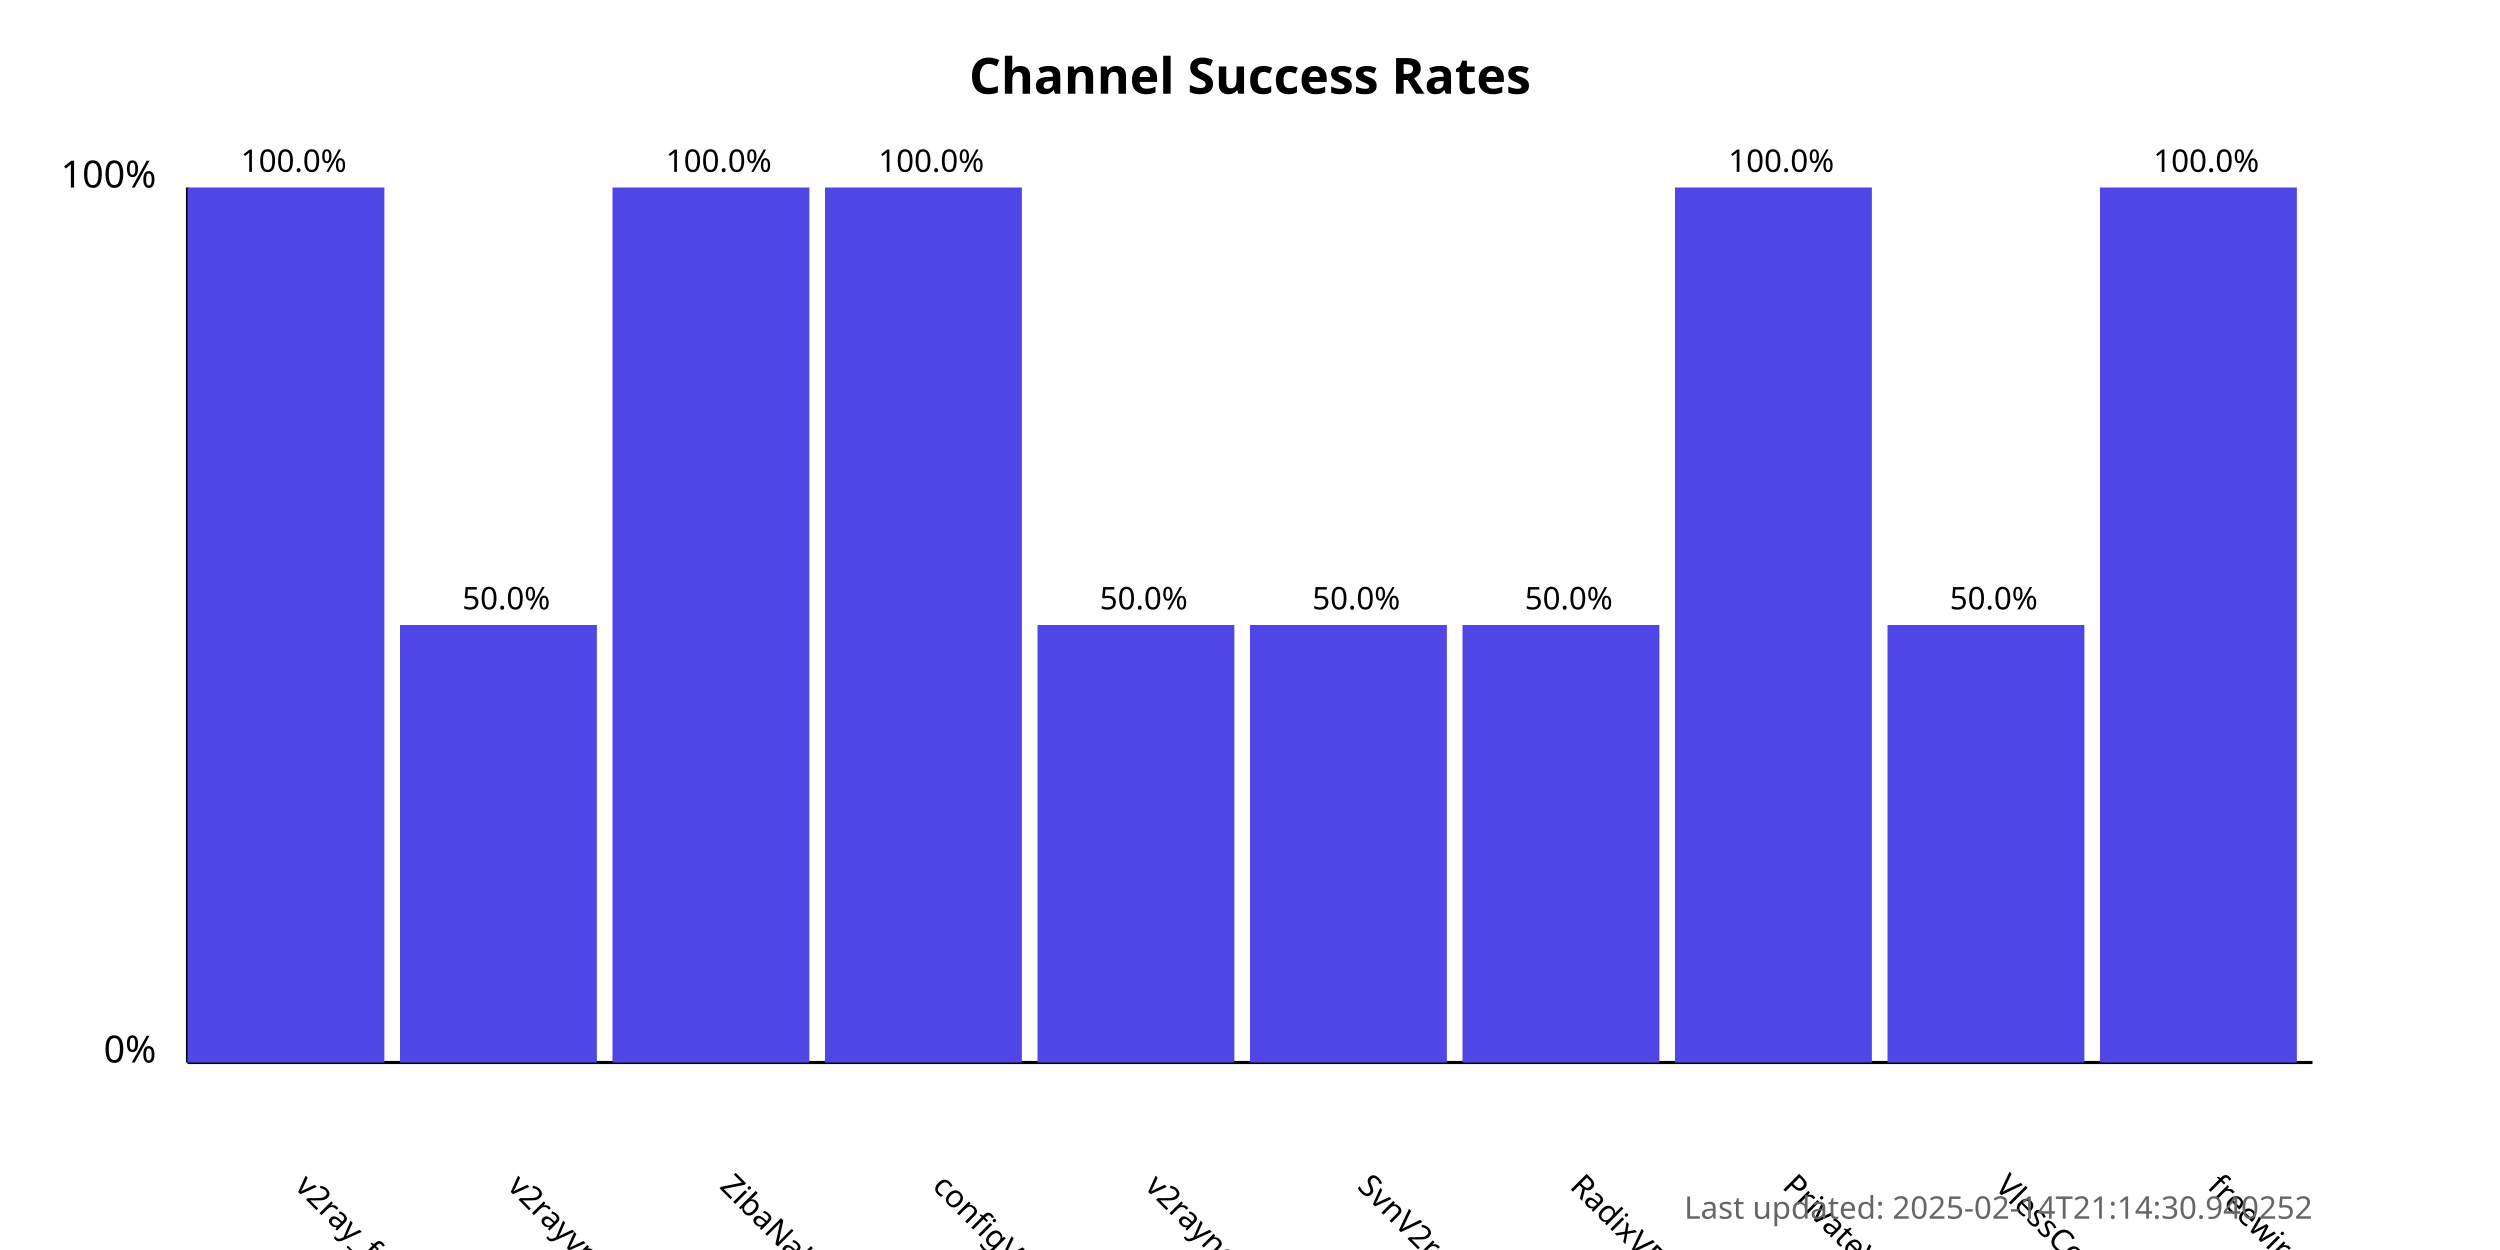
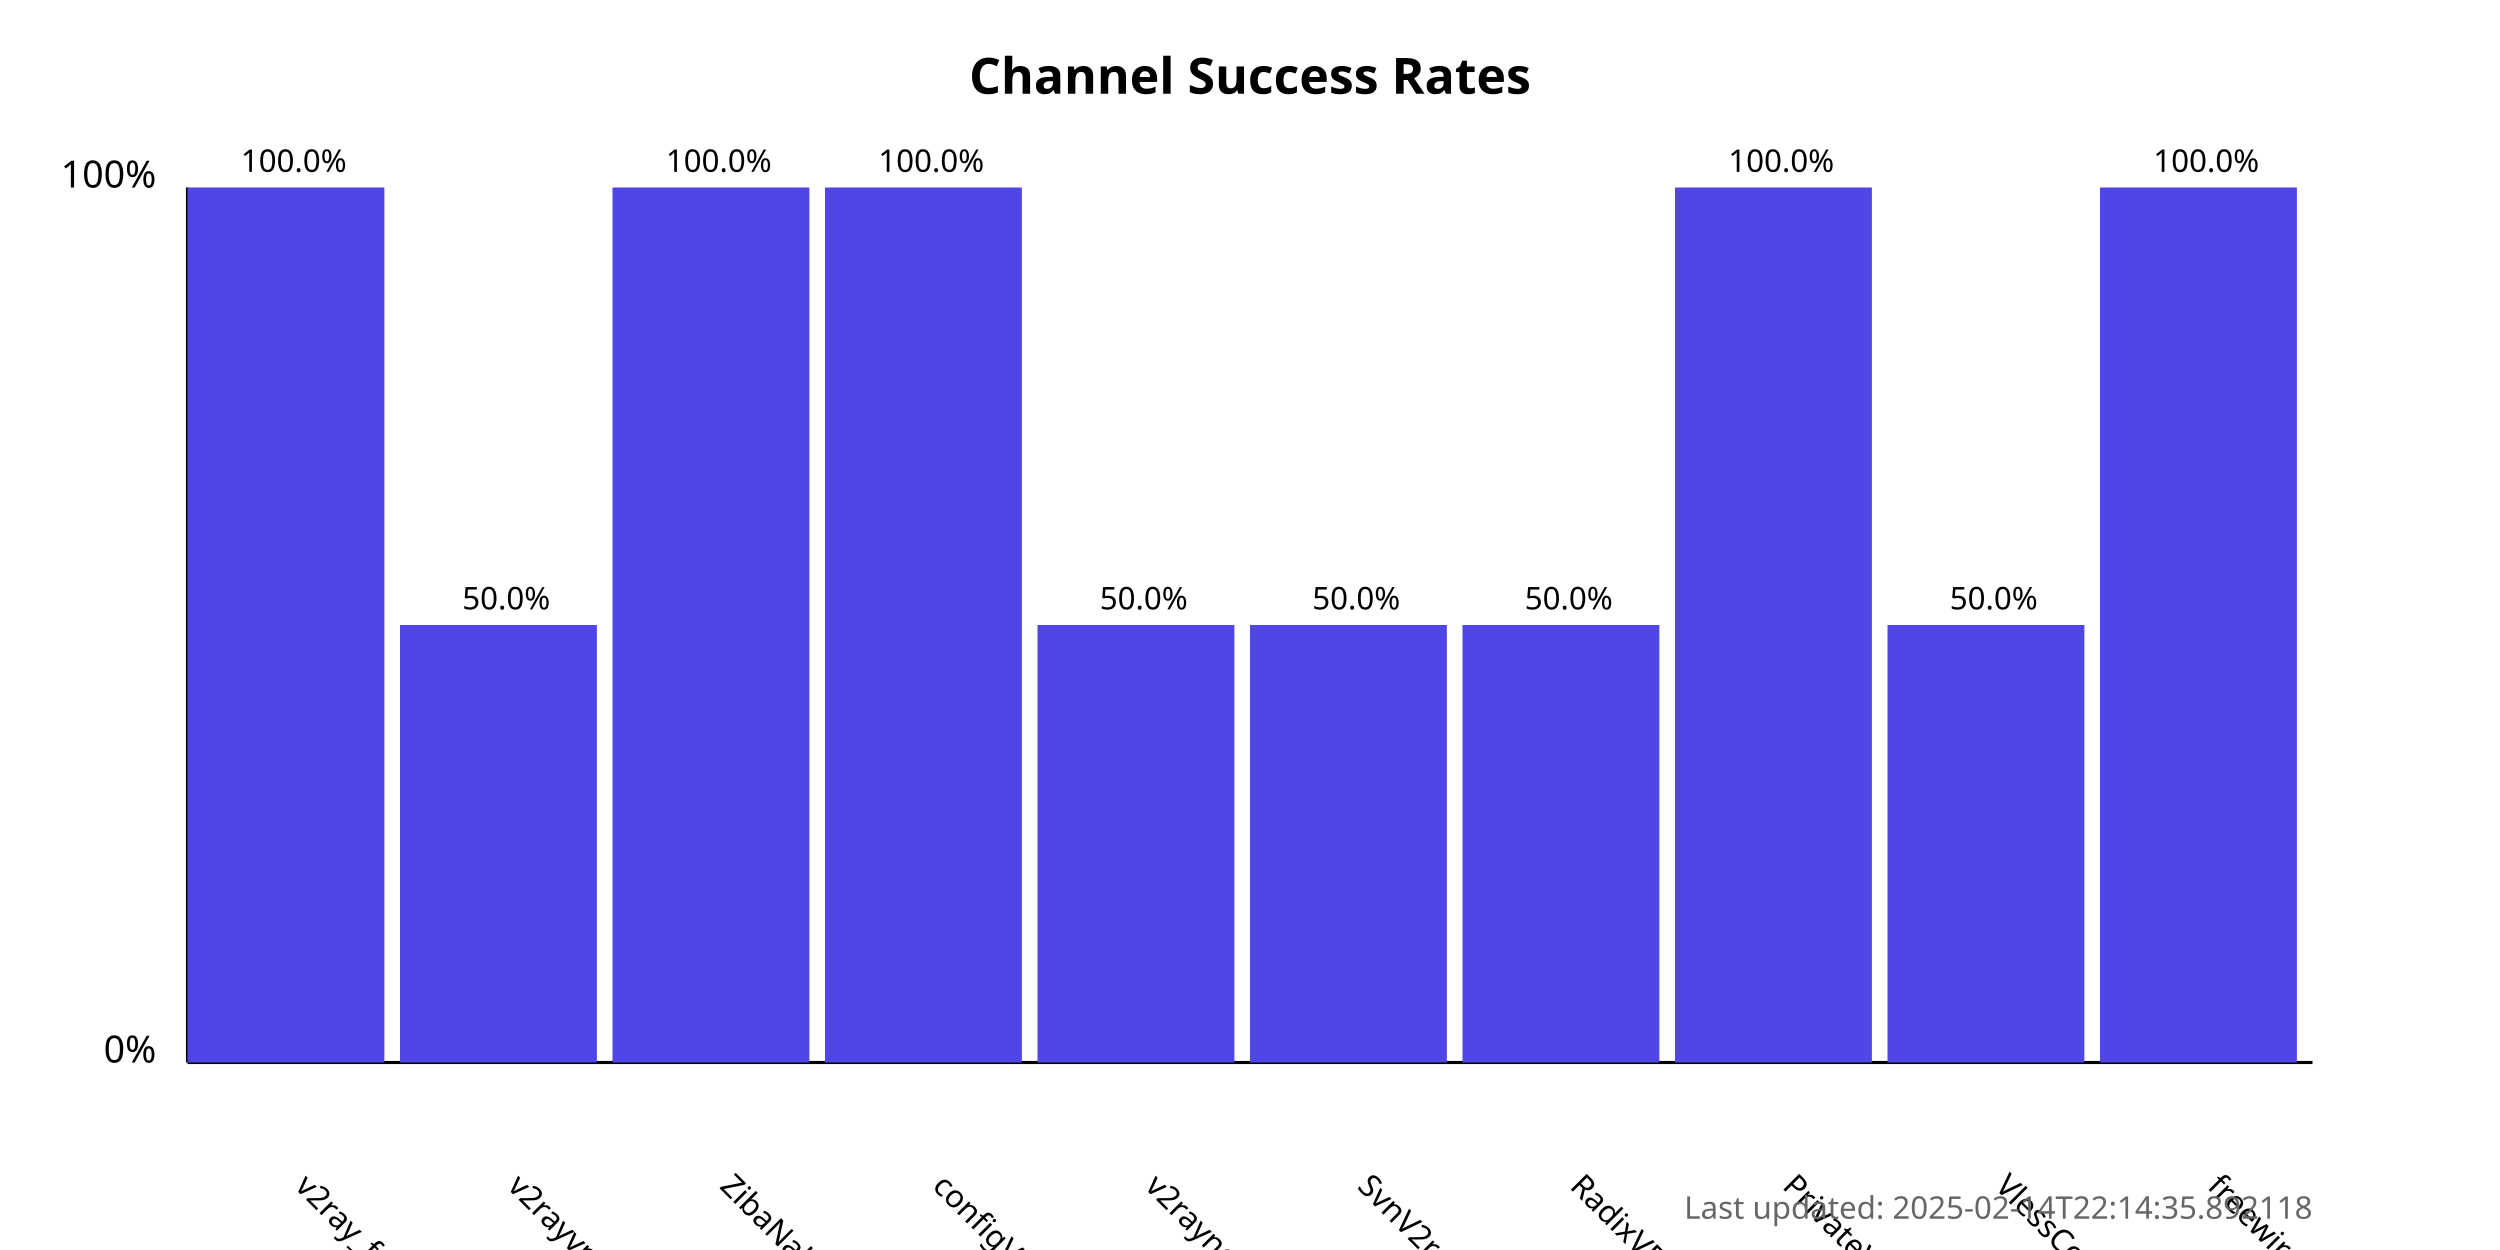
<svg xmlns="http://www.w3.org/2000/svg" width="800" height="400">
  <style>
            .chart-title { font: bold 16px sans-serif; }
            .axis-label { font: 12px sans-serif; }
            .tick-label { font: 10px sans-serif; }
            .bar { fill: #4f46e5; }
            .bar:hover { fill: #6366f1; }
            .timestamp { font: 10px sans-serif; fill: #666; }
        </style>
  <text x="400.0" y="30" text-anchor="middle" class="chart-title">
            Channel Success Rates
        </text>
  <line x1="60" y1="340" x2="60" y2="60" stroke="black" stroke-width="1" />
  <line x1="60" y1="340" x2="740" y2="340" stroke="black" stroke-width="1" />
  <text x="50" y="340" text-anchor="end" class="axis-label">0%</text>
  <text x="50" y="60" text-anchor="end" class="axis-label">100%</text>
  <g>
    <rect x="60" y="60.0" width="63.0" height="280.0" class="bar" />
    <text x="94.0" y="380" transform="rotate(45, 94.0, 380)" text-anchor="start" class="tick-label">
                v2ray_free_conf
            </text>
    <text x="94.0" y="55.0" text-anchor="middle" class="tick-label">
                100.0%
            </text>
  </g>
  <g>
    <rect x="128.0" y="200.0" width="63.0" height="140.0" class="bar" />
    <text x="162.0" y="380" transform="rotate(45, 162.0, 380)" text-anchor="start" class="tick-label">
                v2rayvpno
            </text>
    <text x="162.0" y="195.0" text-anchor="middle" class="tick-label">
                50.0%
            </text>
  </g>
  <g>
    <rect x="196.0" y="60.0" width="63.0" height="280.0" class="bar" />
    <text x="230.0" y="380" transform="rotate(45, 230.0, 380)" text-anchor="start" class="tick-label">
                ZibaNabz
            </text>
    <text x="230.0" y="55.0" text-anchor="middle" class="tick-label">
                100.0%
            </text>
  </g>
  <g>
    <rect x="264.0" y="60.0" width="63.0" height="280.0" class="bar" />
    <text x="298.0" y="380" transform="rotate(45, 298.0, 380)" text-anchor="start" class="tick-label">
                configV2rayForFree
            </text>
    <text x="298.0" y="55.0" text-anchor="middle" class="tick-label">
                100.0%
            </text>
  </g>
  <g>
    <rect x="332.0" y="200.0" width="63.0" height="140.0" class="bar" />
    <text x="366.0" y="380" transform="rotate(45, 366.0, 380)" text-anchor="start" class="tick-label">
                v2rayngvpn
            </text>
    <text x="366.0" y="195.0" text-anchor="middle" class="tick-label">
                50.0%
            </text>
  </g>
  <g>
    <rect x="400.0" y="200.0" width="63.0" height="140.0" class="bar" />
    <text x="434.0" y="380" transform="rotate(45, 434.0, 380)" text-anchor="start" class="tick-label">
                SvnV2ray
            </text>
    <text x="434.0" y="195.0" text-anchor="middle" class="tick-label">
                50.0%
            </text>
  </g>
  <g>
    <rect x="468.0" y="200.0" width="63.0" height="140.0" class="bar" />
    <text x="502.0" y="380" transform="rotate(45, 502.0, 380)" text-anchor="start" class="tick-label">
                RadixVPN
            </text>
    <text x="502.0" y="195.0" text-anchor="middle" class="tick-label">
                50.0%
            </text>
  </g>
  <g>
    <rect x="536.0" y="60.0" width="63.0" height="280.0" class="bar" />
    <text x="570.0" y="380" transform="rotate(45, 570.0, 380)" text-anchor="start" class="tick-label">
                PrivateVPNs
            </text>
    <text x="570.0" y="55.0" text-anchor="middle" class="tick-label">
                100.0%
            </text>
  </g>
  <g>
    <rect x="604.0" y="200.0" width="63.0" height="140.0" class="bar" />
    <text x="638.0" y="380" transform="rotate(45, 638.0, 380)" text-anchor="start" class="tick-label">
                VlessConfig
            </text>
    <text x="638.0" y="195.0" text-anchor="middle" class="tick-label">
                50.0%
            </text>
  </g>
  <g>
    <rect x="672.0" y="60.0" width="63.0" height="280.0" class="bar" />
    <text x="706.0" y="380" transform="rotate(45, 706.0, 380)" text-anchor="start" class="tick-label">
                freewireguard
            </text>
    <text x="706.0" y="55.0" text-anchor="middle" class="tick-label">
                100.0%
            </text>
  </g>
  <text x="740" y="390" text-anchor="end" class="timestamp">
-             Last updated: 2025-02-14T21:14:30.940252
+             Last updated: 2025-02-14T22:14:35.892118
        </text>
</svg>
